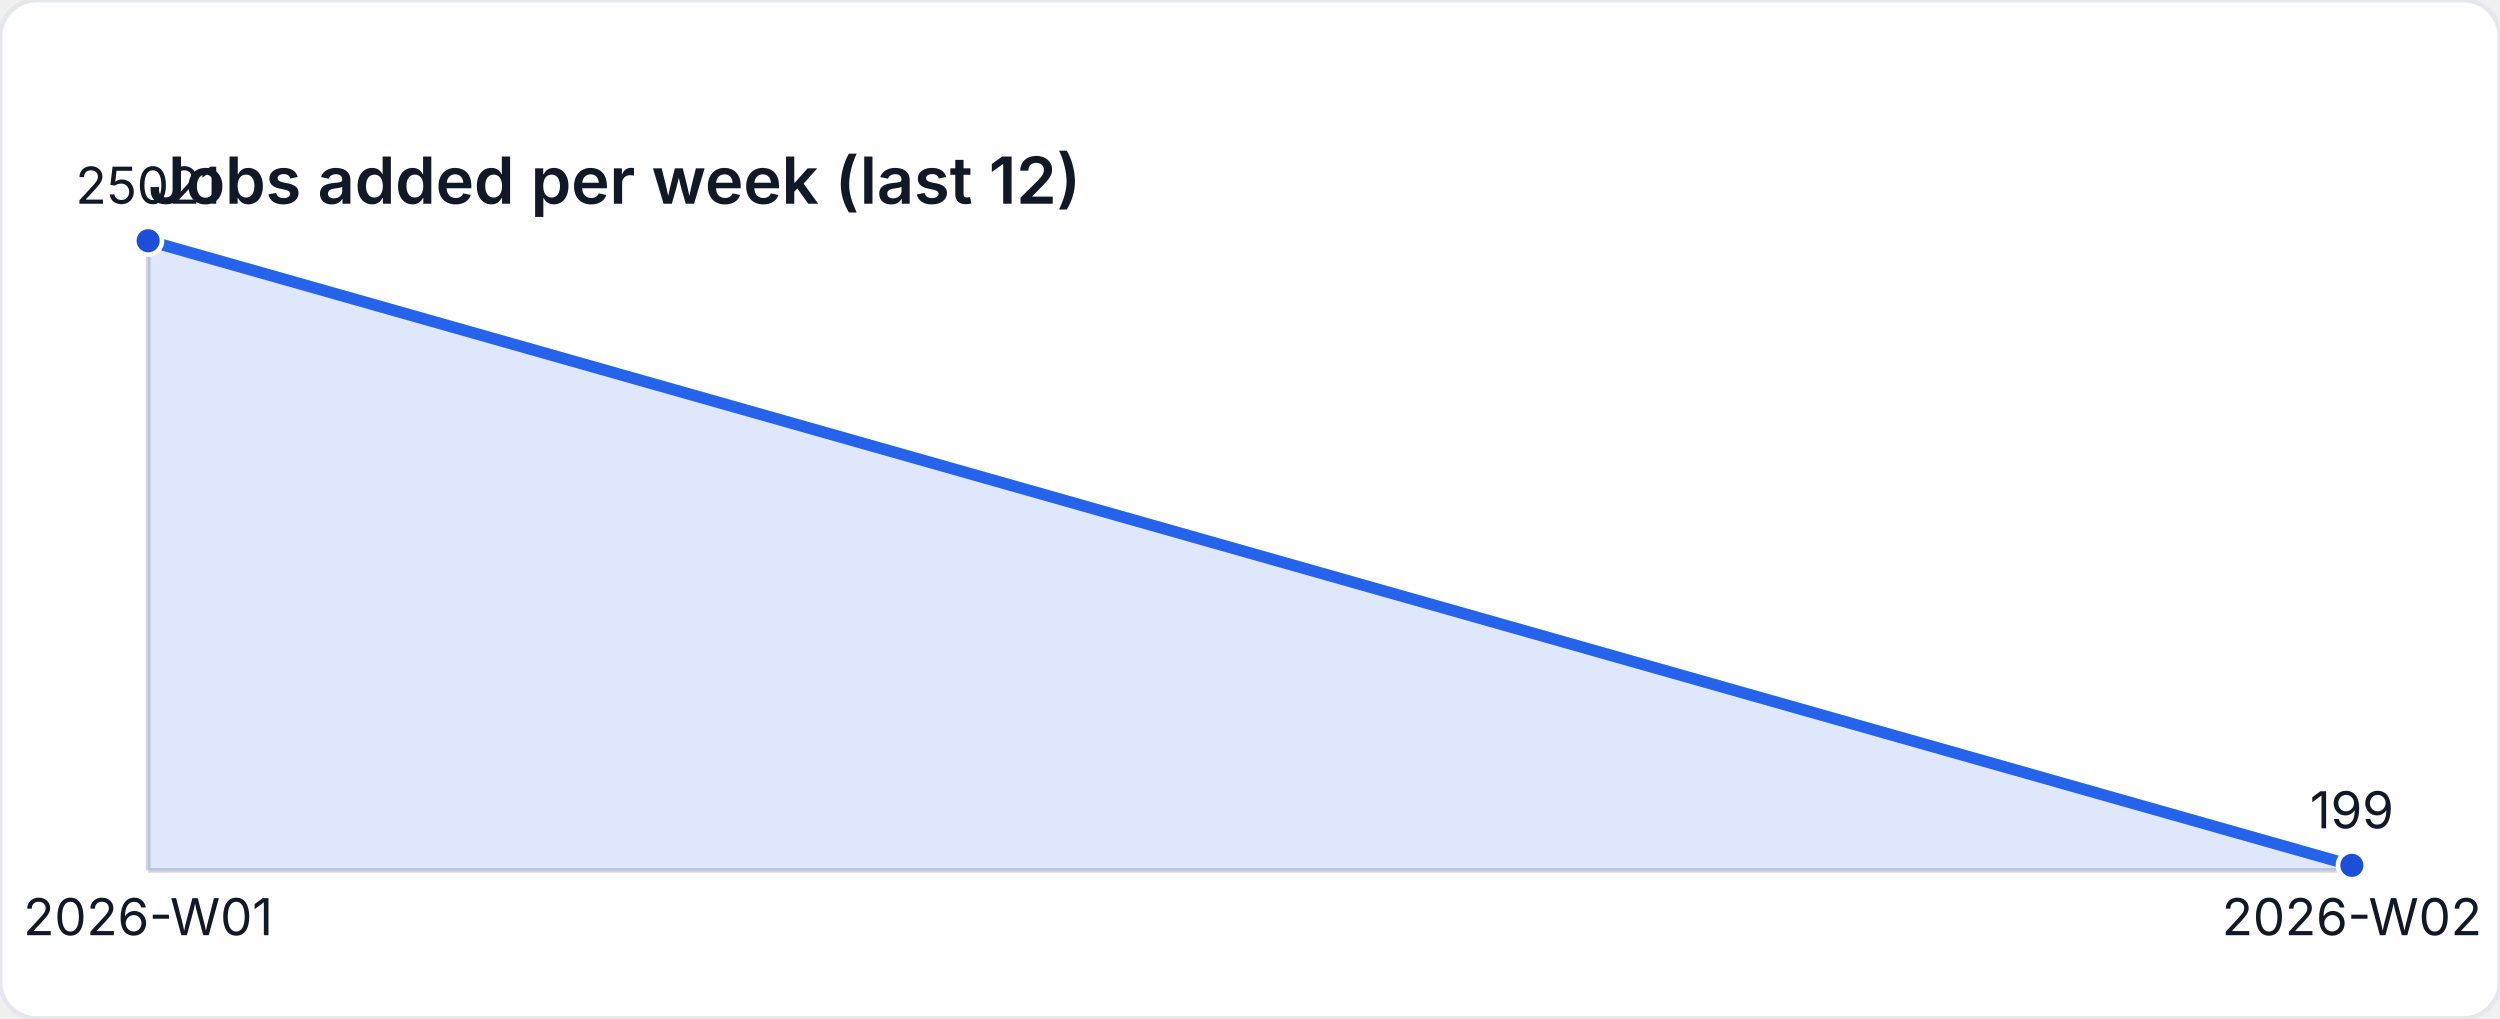
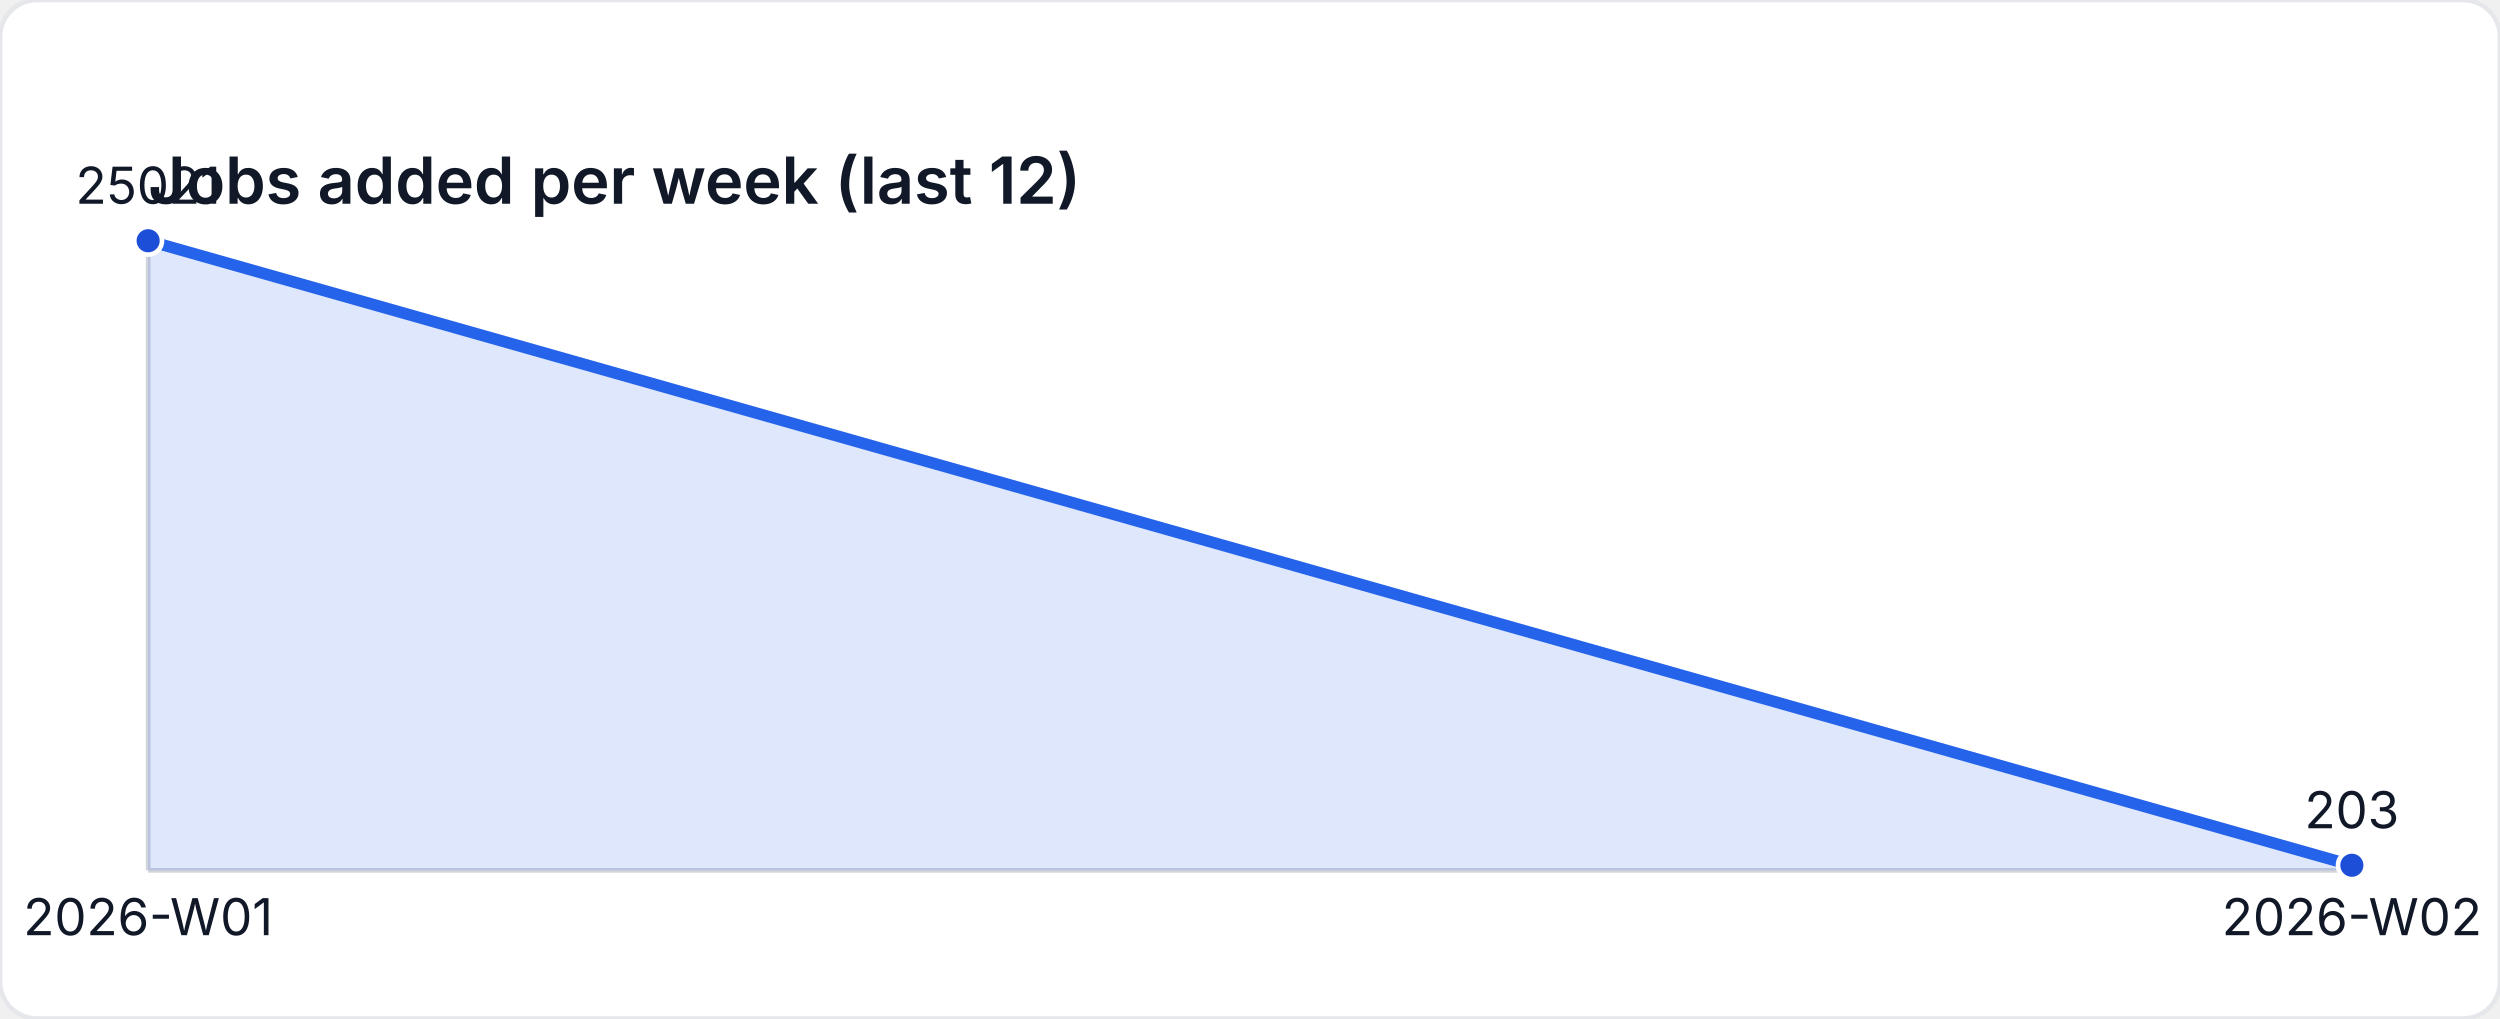
<svg xmlns="http://www.w3.org/2000/svg" width="540" height="220" viewBox="0 0 540 220" role="img" aria-label="Jobs added per week (last 12)">
  <style>
    text { font-family: "Inter", "Segoe UI", sans-serif; font-size: 11px; fill: #111827; }
    .title { font-size: 14px; font-weight: 600; }
  </style>
  <rect width="540" height="220" fill="#ffffff" rx="8" ry="8" stroke="#e5e7eb" />
  <text class="title" x="32" y="44">Jobs added per week (last 12)</text>
  <line x1="32" y1="188" x2="508" y2="188" stroke="#d1d5db" />
  <line x1="32" y1="52" x2="32" y2="188" stroke="#d1d5db" />
-   <path d="M 32 188 L 32 52 L 508 186.918 L 508 188 Z" fill="rgba(37,99,235,0.15)" />
-   <polyline fill="none" stroke="#2563eb" stroke-width="2.5" points="32,52 508,186.918" />
+   <path d="M 32 188 L 32 52 L 508 186.897 L 508 188 Z" fill="rgba(37,99,235,0.15)" />
+   <polyline fill="none" stroke="#2563eb" stroke-width="2.5" points="32,52 508,186.897" />
  <circle cx="32" cy="52" r="3" fill="#1d4ed8" stroke="#ffffff" stroke-width="1" />
  <text x="32" y="44" text-anchor="middle">25021</text>
-   <circle cx="508" cy="186.918" r="3" fill="#1d4ed8" stroke="#ffffff" stroke-width="1" />
-   <text x="508" y="178.918" text-anchor="middle">199</text>
+   <circle cx="508" cy="186.897" r="3" fill="#1d4ed8" stroke="#ffffff" stroke-width="1" />
+   <text x="508" y="178.897" text-anchor="middle">203</text>
  <text x="32" y="202" text-anchor="middle">2026-W01</text>
  <text x="508" y="202" text-anchor="middle">2026-W02</text>
</svg>
